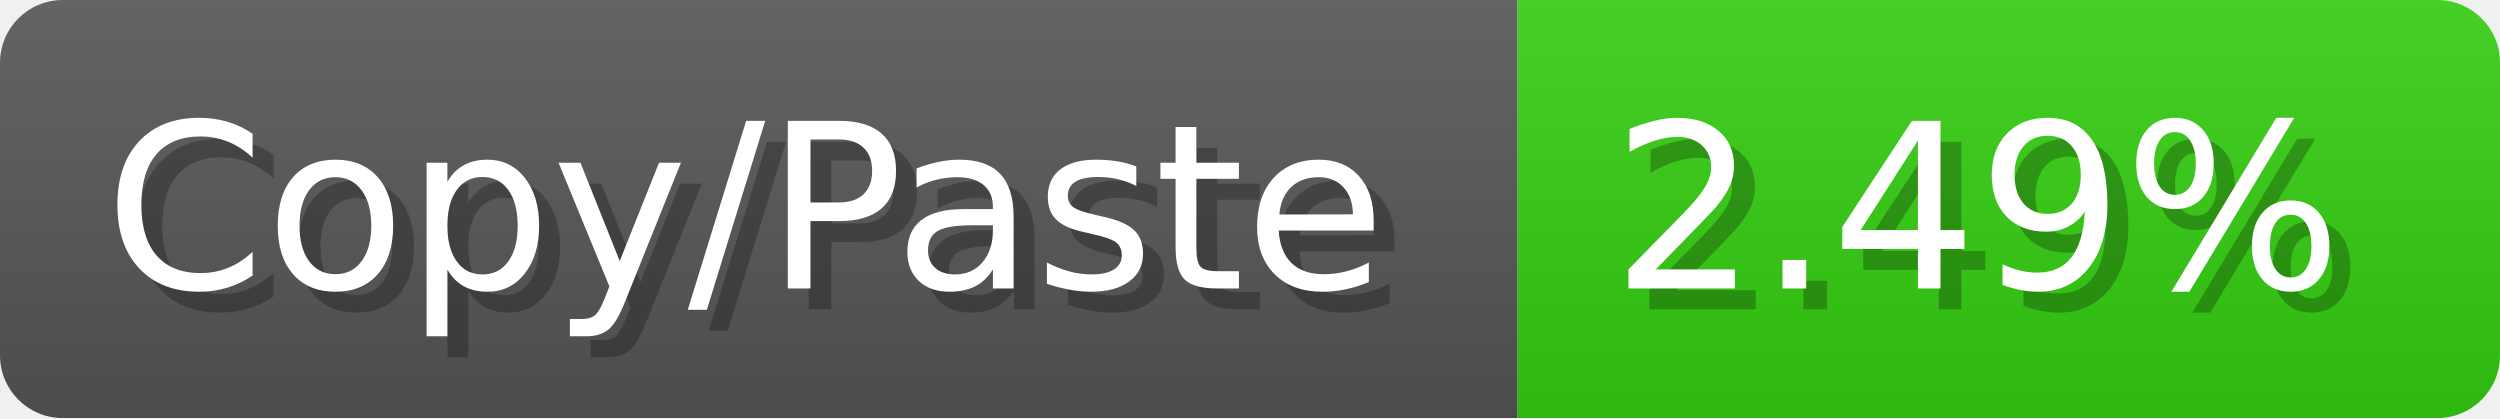
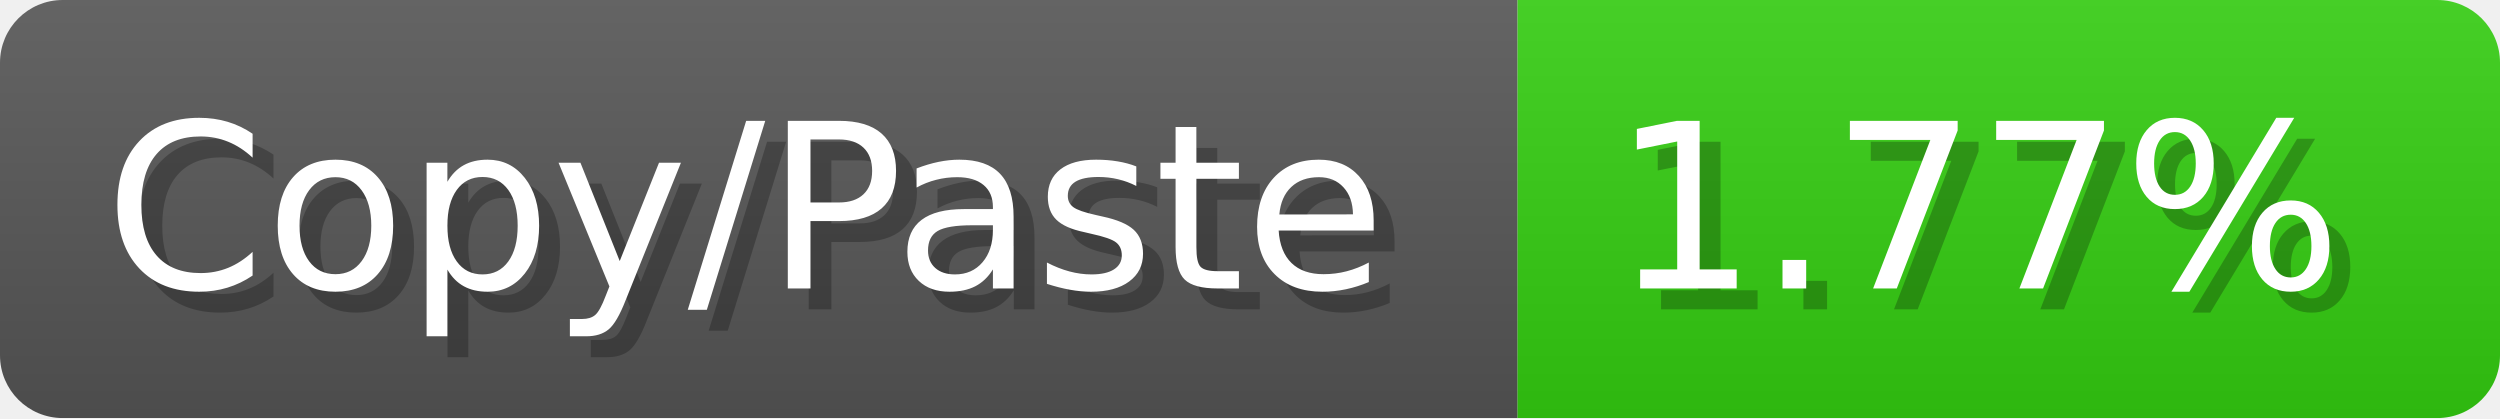
<svg xmlns="http://www.w3.org/2000/svg" width="119.6" height="20" viewBox="0 0 1196 200">
  <linearGradient id="a" x2="0" y2="100%">
    <stop offset="0" stop-opacity=".1" stop-color="#EEE" />
    <stop offset="1" stop-opacity=".1" />
  </linearGradient>
  <mask id="m">
    <rect width="1196" height="200" rx="30" fill="#FFF" />
  </mask>
  <g mask="url(#m)">
    <rect width="726" height="200" fill="#555" />
    <rect width="470" height="200" fill="#3C1" x="726" />
    <rect width="1196" height="200" fill="url(#a)" />
  </g>
  <g fill="#fff" text-anchor="start" font-family="Verdana,DejaVu Sans,sans-serif" font-size="110">
    <text x="60" y="148" textLength="626" fill="#000" opacity="0.25">Copy/Paste</text>
    <text x="50" y="138" textLength="626">Copy/Paste</text>
-     <text x="781" y="148" textLength="370" fill="#000" opacity="0.25">2.49%</text>
-     <text x="771" y="138" textLength="370">2.49%</text>
+     <text x="781" y="148" textLength="370" fill="#000" opacity="0.25">1.77%</text>
+     <text x="771" y="138" textLength="370">1.77%</text>
  </g>
</svg>
